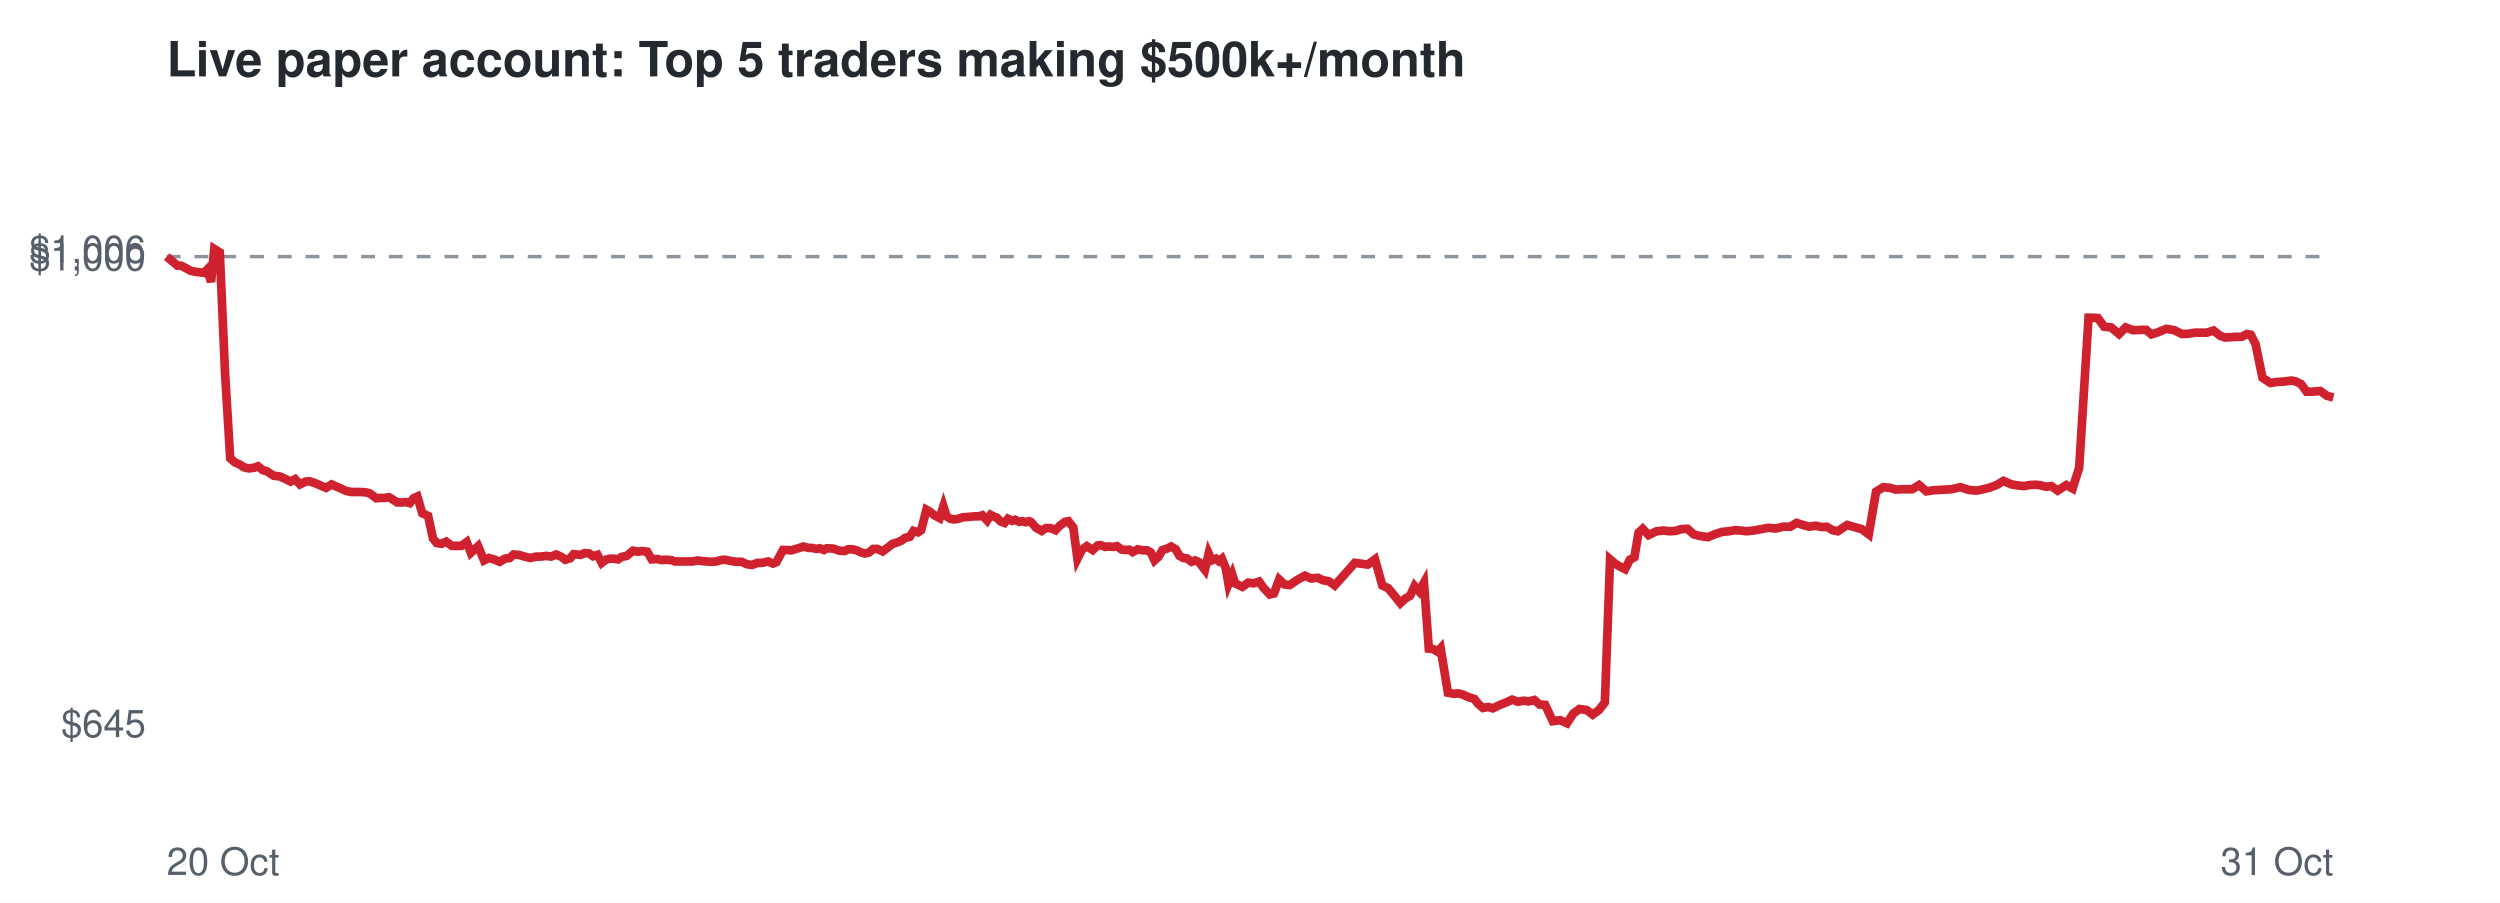
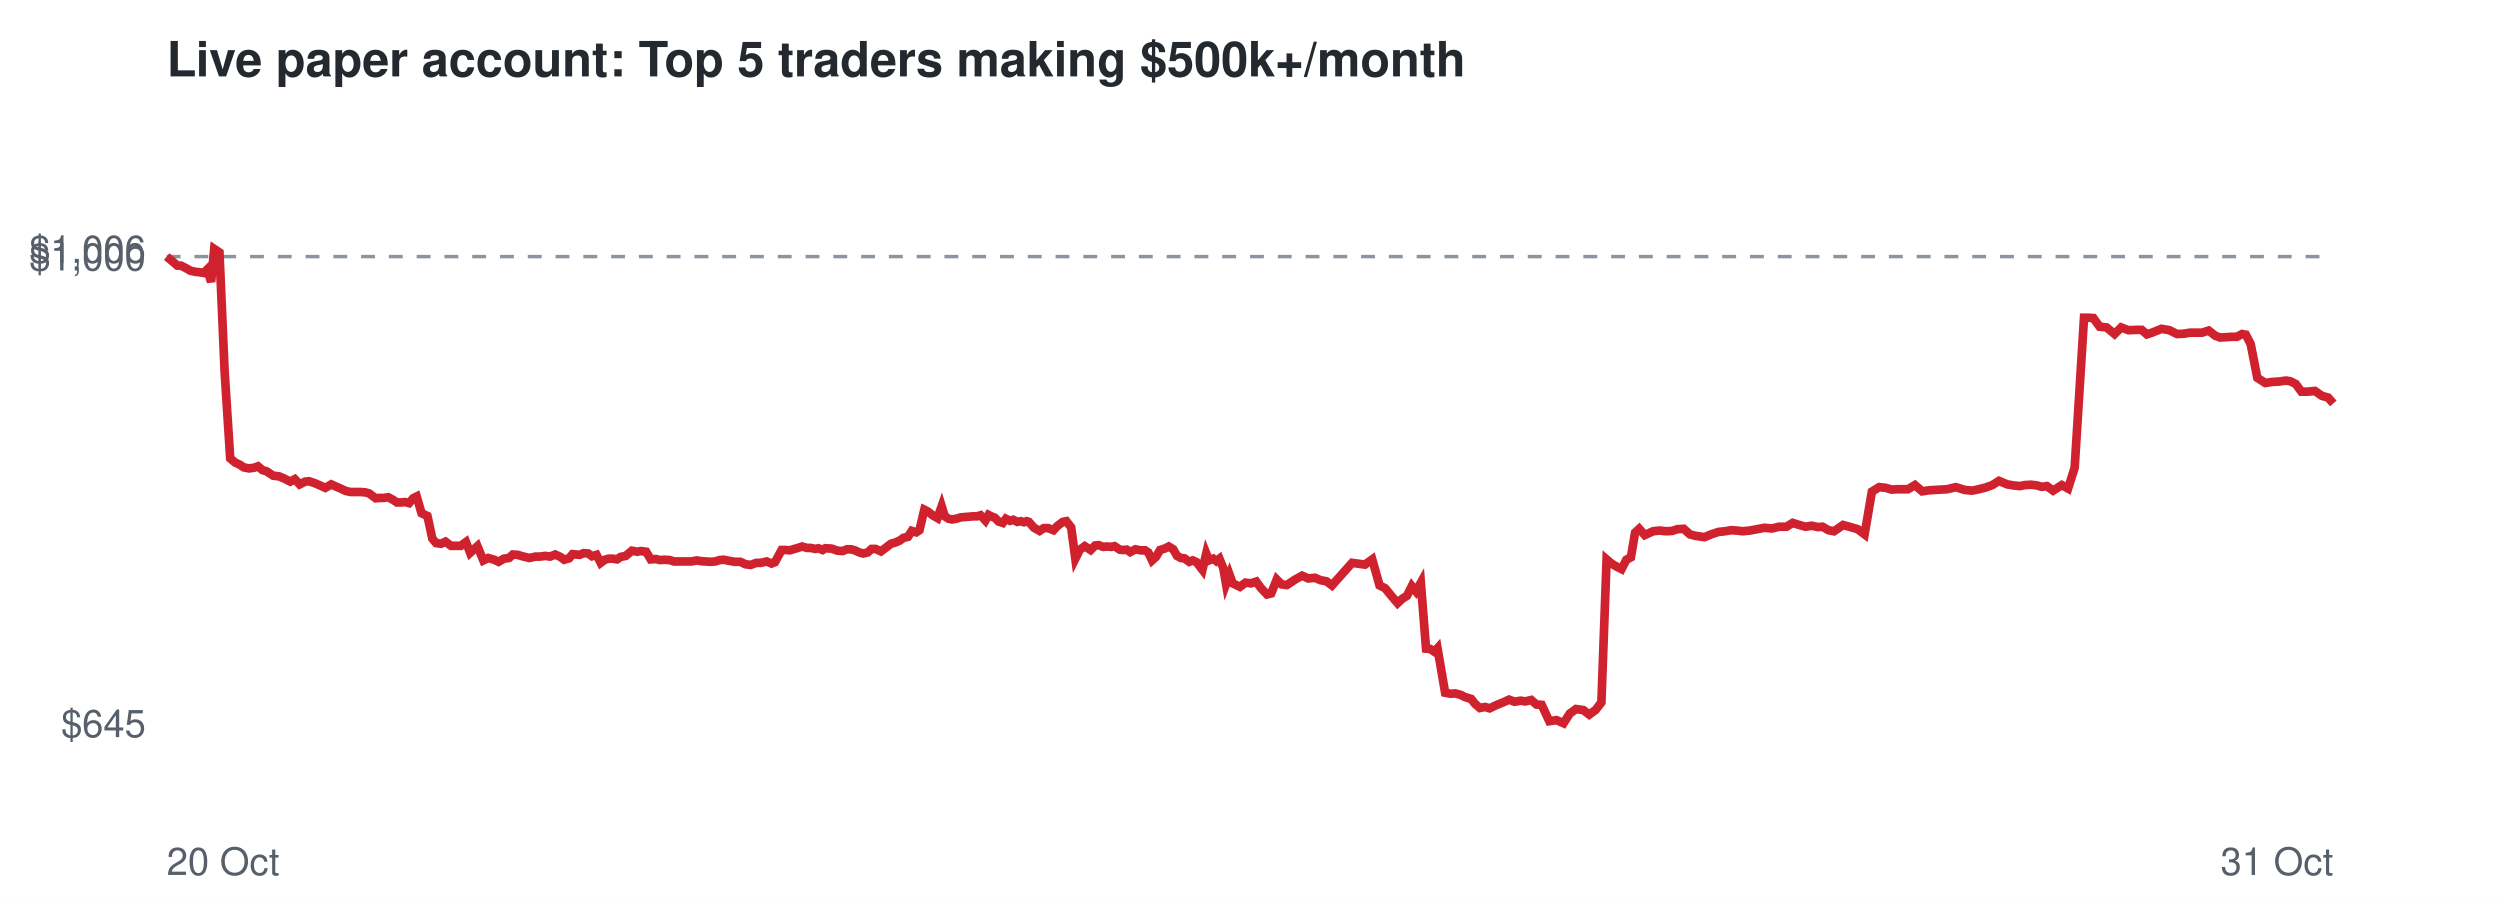
<svg xmlns="http://www.w3.org/2000/svg" viewBox="0 0 720 260" font-family="Helvetica,Arial,sans-serif">
  <rect width="720" height="260" fill="#ffffff" />
  <text x="48" y="22" font-size="14" font-weight="bold" fill="#24292f">Live paper account: Top 5 traders making $500k+/month</text>
  <line x1="48" x2="672" y1="73.9" y2="73.9" stroke="#8c959f" stroke-dasharray="4 4" />
  <text x="42" y="212.3" font-size="11" text-anchor="end" fill="#57606a">$645</text>
  <text x="42" y="77.9" font-size="11" text-anchor="end" fill="#57606a">$1,000</text>
  <text x="42" y="75.7" font-size="11" text-anchor="end" fill="#57606a">$1,006</text>
  <text x="48" y="252" font-size="11" fill="#57606a">20 Oct</text>
  <text x="672" y="252" font-size="11" text-anchor="end" fill="#57606a">31 Oct</text>
-   <polyline points="48.0,73.9 49.7,75.3 51.1,76.5 52.1,76.5 53.7,77.3 54.9,78.0 56.4,78.3 57.4,78.4 58.7,78.6 59.7,77.6 60.8,81.2 61.7,71.7 63.3,72.7 64.8,107.2 66.3,132.0 67.7,133.2 69.1,133.8 70.3,134.6 71.7,134.9 73.2,134.7 74.3,134.3 75.7,135.4 76.8,135.7 78.8,137.0 80.5,137.2 81.9,137.8 83.7,138.7 85.0,138.0 86.4,139.5 88.0,138.7 89.1,138.6 90.6,139.1 91.8,139.6 93.9,140.5 95.5,139.5 96.8,140.1 98.2,140.7 99.7,141.4 101.2,141.7 102.7,141.7 104.0,141.7 105.4,141.8 106.5,142.1 108.4,143.5 109.6,143.4 110.7,143.4 112.0,143.2 113.2,143.9 114.4,144.7 115.7,144.7 116.9,144.6 118.0,144.9 119.1,143.5 120.2,143.0 121.6,147.8 123.3,148.6 124.7,155.1 125.8,156.4 127.2,156.6 128.5,156.0 130.1,157.2 131.5,157.2 132.9,157.2 134.4,156.1 135.6,159.2 137.7,157.3 139.4,161.4 140.8,160.7 142.5,161.2 143.9,161.8 145.4,160.9 146.8,160.7 147.9,159.7 149.4,159.8 150.7,160.2 152.7,160.7 154.5,160.3 155.7,160.3 157.3,160.1 158.7,160.3 160.2,159.7 161.7,160.4 162.8,161.2 164.2,160.8 165.2,159.6 167.2,159.8 168.4,159.3 169.7,159.4 170.8,160.2 172.1,159.8 173.3,162.1 174.5,161.2 175.6,160.9 176.8,160.9 178.0,161.1 179.0,160.4 180.5,160.1 182.3,158.6 183.8,158.9 184.8,158.7 186.4,158.9 187.7,161.1 189.3,161.0 190.5,161.3 191.8,161.2 193.3,161.3 194.4,161.7 196.4,161.7 198.1,161.7 199.5,161.7 201.0,161.4 202.2,161.6 203.6,161.7 205.0,161.8 206.3,161.7 207.6,161.3 208.8,161.2 210.2,161.5 211.9,161.8 213.6,161.8 215.1,162.5 216.6,162.7 218.2,162.1 219.5,162.1 221.2,161.7 222.6,162.3 223.6,161.9 225.5,158.4 226.7,158.4 227.9,158.5 228.9,158.2 230.2,157.8 231.4,157.4 232.9,157.8 233.9,157.8 235.2,158.1 236.1,157.9 237.3,158.4 238.1,157.9 240.0,158.0 241.7,158.6 243.2,158.7 244.3,158.2 245.5,158.2 246.7,158.5 248.0,159.1 249.1,159.4 250.3,159.1 251.5,158.1 252.7,158.1 254.2,158.8 255.8,157.6 257.1,156.6 258.2,156.3 259.6,155.7 260.7,154.9 262.0,154.6 263.1,152.9 264.4,153.3 265.3,152.7 266.8,146.8 267.7,147.3 269.1,148.4 270.6,149.2 271.7,145.8 272.6,148.7 273.7,149.4 274.8,149.6 276.0,149.4 277.2,149.0 278.4,148.9 279.7,148.8 280.8,148.7 282.0,148.7 282.9,148.4 284.3,149.9 285.3,148.3 286.3,148.8 287.1,149.1 288.2,150.2 289.3,150.6 290.3,149.4 291.5,150.0 292.4,149.7 293.6,150.3 294.5,150.1 295.4,150.4 296.3,150.1 296.9,150.3 298.4,152.0 300.0,152.9 301.2,152.1 302.5,152.1 304.0,152.7 305.1,151.5 306.7,150.3 307.7,150.1 309.1,151.9 310.3,160.9 311.6,158.3 313.0,157.3 314.7,158.4 316.1,157.1 317.0,157.0 318.3,157.5 319.3,157.4 320.7,157.5 321.7,157.3 323.1,158.3 324.1,158.4 325.2,158.3 326.2,159.0 327.7,158.2 329.2,158.5 330.4,158.5 331.4,159.1 332.5,161.4 333.6,160.4 334.8,158.4 336.1,158.0 337.3,157.4 338.6,158.2 339.7,160.1 340.8,160.7 341.8,160.8 343.2,161.8 344.2,161.4 345.3,161.9 346.0,162.8 347.0,164.1 348.1,159.4 349.0,161.4 350.2,160.9 351.0,161.6 351.9,160.9 353.0,163.6 353.8,168.2 354.9,165.5 355.7,168.0 357.8,169.0 359.5,167.8 361.1,168.0 362.6,167.5 363.9,169.3 365.7,171.2 366.9,170.9 368.4,166.9 369.9,168.3 371.4,168.5 373.8,166.9 375.8,165.8 377.6,166.6 379.5,166.4 381.0,167.1 382.7,167.4 384.4,168.6 390.2,162.1 393.9,162.6 396.0,161.1 398.1,168.6 399.8,169.4 401.7,171.7 403.3,173.7 404.7,172.4 406.1,171.6 407.4,168.8 408.7,170.3 410.1,167.8 411.5,186.8 412.7,186.9 414.0,187.7 414.9,186.7 417.0,199.5 418.7,199.8 420.0,199.7 421.5,200.1 422.7,200.7 424.6,201.3 425.7,202.7 427.1,203.9 428.6,203.6 429.9,204.0 432.0,203.0 434.0,202.2 435.5,201.5 437.2,202.1 438.8,201.8 440.2,202.0 441.9,201.6 443.4,202.9 445.0,203.0 447.2,207.7 449.3,207.4 451.3,208.3 453.1,205.5 454.9,204.2 457.0,204.5 458.7,205.8 460.5,204.5 462.2,202.3 463.7,161.1 465.1,162.3 466.6,163.2 468.0,163.9 469.4,161.2 470.7,160.5 471.9,153.4 473.1,152.3 474.8,154.1 477.1,153.0 478.9,152.8 481.0,153.0 482.6,152.9 484.1,152.4 486.0,152.3 487.8,153.9 489.3,154.3 491.9,154.7 493.8,153.9 495.9,153.2 497.9,153.0 499.7,152.7 501.3,152.8 503.0,153.0 505.0,152.8 507.2,152.4 509.3,152.0 511.4,152.2 513.5,151.7 515.6,151.7 517.4,150.6 519.3,151.2 521.1,151.7 522.9,151.4 524.7,151.8 526.1,151.7 527.8,152.7 529.3,153.0 530.6,152.1 532.0,151.2 533.7,151.7 536.2,152.4 538.2,153.9 540.3,141.6 542.4,140.3 544.3,140.5 546.0,141.0 547.7,140.9 550.7,140.9 552.7,139.7 554.8,141.5 556.8,141.2 558.6,141.1 560.2,141.0 562.0,140.9 564.6,140.3 567.0,141.1 569.2,141.3 571.2,140.9 573.1,140.4 575.0,139.7 577.0,138.5 579.3,139.5 581.1,139.8 582.9,140.0 584.5,139.7 586.3,139.6 587.8,139.8 589.3,140.2 590.8,140.0 592.6,141.3 595.1,139.7 596.9,140.7 598.8,134.7 601.5,91.5 602.7,91.5 604.2,91.6 606.0,94.1 608.0,94.3 610.3,96.2 612.2,94.3 614.3,95.1 616.8,95.0 618.1,95.0 619.6,96.3 621.2,95.8 623.9,94.7 626.2,95.1 628.4,96.2 630.4,96.1 632.2,95.8 635.6,95.8 637.5,95.2 639.4,96.7 640.8,97.2 642.6,97.1 644.0,97.0 645.6,97.0 647.1,96.2 648.2,96.4 649.6,99.1 651.6,108.8 653.9,110.3 655.8,110.0 657.7,109.9 659.9,109.6 661.0,109.8 662.7,110.6 664.3,112.8 665.9,112.8 668.2,112.6 670.2,114.0 672.0,114.5" fill="none" stroke="#cf222e" stroke-width="2.5" />
+   <polyline points="48.0,73.9 49.7,75.3 51.1,76.5 52.1,76.5 53.7,77.3 54.9,78.0 56.4,78.3 57.4,78.4 58.7,78.6 59.7,77.6 60.8,81.2 61.7,71.7 63.2,72.7 64.7,107.2 66.3,132.0 67.7,133.2 69.0,133.8 70.2,134.6 71.7,134.9 73.2,134.7 74.3,134.3 75.6,135.4 76.7,135.7 78.7,137.0 80.4,137.2 81.8,137.8 83.6,138.7 84.9,138.0 86.3,139.5 87.9,138.7 89.0,138.6 90.5,139.1 91.7,139.6 93.7,140.5 95.4,139.5 96.7,140.1 98.1,140.7 99.6,141.4 101.0,141.7 102.6,141.7 103.8,141.7 105.2,141.8 106.3,142.1 108.2,143.5 109.4,143.4 110.6,143.4 111.8,143.2 113.1,143.9 114.3,144.7 115.5,144.7 116.7,144.6 117.8,144.9 119.0,143.5 120.0,143.0 121.4,147.8 123.1,148.6 124.5,155.1 125.6,156.4 127.0,156.6 128.3,156.0 129.9,157.2 131.3,157.2 132.7,157.2 134.2,156.1 135.4,159.2 137.5,157.3 139.2,161.4 140.6,160.7 142.3,161.2 143.6,161.8 145.1,160.9 146.6,160.7 147.7,159.7 149.1,159.8 150.4,160.2 152.5,160.7 154.2,160.3 155.5,160.3 157.0,160.1 158.4,160.3 159.9,159.7 161.4,160.4 162.5,161.2 163.9,160.8 164.9,159.6 166.9,159.8 168.1,159.3 169.4,159.4 170.5,160.2 171.8,159.8 173.0,162.1 174.2,161.2 175.3,160.9 176.5,160.9 177.7,161.1 178.7,160.4 180.2,160.1 182.0,158.6 183.5,158.9 184.5,158.7 186.1,158.9 187.4,161.1 188.9,161.0 190.1,161.3 191.4,161.2 192.9,161.3 194.1,161.7 196.1,161.7 197.7,161.7 199.1,161.7 200.7,161.4 201.8,161.6 203.2,161.7 204.6,161.8 206.0,161.7 207.2,161.3 208.4,161.2 209.9,161.5 211.6,161.8 213.2,161.8 214.7,162.5 216.2,162.7 217.8,162.1 219.1,162.1 220.8,161.7 222.2,162.3 223.2,161.9 225.1,158.4 226.3,158.4 227.5,158.5 228.4,158.2 229.8,157.8 231.0,157.4 232.4,157.8 233.5,157.8 234.8,158.1 235.7,157.9 236.9,158.4 237.7,157.9 239.5,158.0 241.2,158.6 242.7,158.7 243.9,158.2 245.1,158.2 246.2,158.5 247.5,159.1 248.6,159.4 249.9,159.1 251.0,158.1 252.2,158.1 253.7,158.8 255.3,157.6 256.6,156.6 257.7,156.3 259.1,155.7 260.2,154.9 261.5,154.6 262.6,152.9 263.9,153.3 264.8,152.7 266.2,146.8 267.2,147.3 268.6,148.4 270.0,149.2 271.2,145.8 272.1,148.7 273.2,149.4 274.2,149.6 275.4,149.4 276.7,149.0 277.9,148.9 279.2,148.8 280.3,148.7 281.4,148.7 282.4,148.4 283.8,149.9 284.7,148.3 285.7,148.8 286.5,149.1 287.6,150.2 288.8,150.6 289.7,149.4 290.9,150.0 291.8,149.7 293.0,150.3 294.0,150.1 294.9,150.4 295.7,150.1 296.3,150.3 297.8,152.0 299.4,152.9 300.6,152.1 301.9,152.1 303.4,152.7 304.5,151.5 306.1,150.3 307.1,150.1 308.5,151.9 309.7,160.9 311.0,158.3 312.4,157.3 314.1,158.4 315.4,157.1 316.4,157.0 317.7,157.5 318.7,157.4 320.1,157.5 321.0,157.3 322.5,158.3 323.4,158.4 324.5,158.3 325.5,159.0 327.0,158.2 328.5,158.5 329.8,158.5 330.7,159.1 331.8,161.4 332.9,160.4 334.1,158.4 335.4,158.0 336.6,157.4 337.9,158.2 339.0,160.1 340.1,160.7 341.1,160.8 342.5,161.8 343.5,161.4 344.6,161.9 345.3,162.8 346.3,164.1 347.4,159.4 348.2,161.4 349.4,160.9 350.3,161.6 351.2,160.9 352.3,163.6 353.1,168.2 354.1,165.5 355.0,168.0 357.1,169.0 358.7,167.8 360.3,168.0 361.8,167.5 363.1,169.3 364.9,171.2 366.1,170.9 367.7,166.9 369.1,168.3 370.6,168.5 373.0,166.9 375.0,165.8 376.8,166.6 378.7,166.4 380.3,167.1 382.0,167.4 383.6,168.6 389.4,162.1 393.1,162.6 395.2,161.1 397.3,168.6 398.9,169.4 400.8,171.7 402.5,173.7 403.9,172.4 405.2,171.6 406.6,168.8 407.8,170.3 409.2,167.8 410.7,186.8 411.9,186.9 413.1,187.7 414.0,186.7 416.2,199.5 417.8,199.8 419.1,199.7 420.6,200.1 421.8,200.7 423.7,201.3 424.8,202.7 426.2,203.9 427.7,203.6 429.0,204.0 431.1,203.0 433.1,202.2 434.6,201.5 436.2,202.1 437.9,201.8 439.3,202.0 441.0,201.6 442.5,202.9 444.0,203.0 446.2,207.7 448.3,207.4 450.3,208.3 452.1,205.5 453.9,204.2 456.0,204.5 457.7,205.8 459.5,204.5 461.2,202.3 462.7,161.1 464.1,162.3 465.6,163.2 467.0,163.9 468.4,161.2 469.7,160.5 470.9,153.4 472.1,152.3 473.7,154.1 476.1,153.0 477.9,152.8 479.9,153.0 481.6,152.9 483.1,152.4 484.9,152.3 486.7,153.9 488.2,154.3 490.9,154.7 492.8,153.9 494.9,153.2 496.8,153.0 498.6,152.7 500.2,152.8 501.9,153.0 503.9,152.8 506.1,152.4 508.2,152.0 510.3,152.2 512.4,151.7 514.5,151.7 516.3,150.6 518.2,151.2 520.0,151.7 521.8,151.4 523.5,151.8 524.9,151.7 526.6,152.7 528.2,153.0 529.5,152.1 530.8,151.2 532.6,151.7 535.0,152.4 537.0,153.9 539.1,141.6 541.2,140.3 543.1,140.5 544.8,141.0 546.5,140.9 549.5,140.9 551.5,139.7 553.6,141.5 555.6,141.2 557.4,141.1 559.0,141.0 560.8,140.9 563.3,140.3 565.8,141.1 568.0,141.3 569.9,140.9 571.9,140.4 573.8,139.7 575.7,138.5 578.1,139.5 579.9,139.8 581.7,140.0 583.2,139.7 585.0,139.6 586.6,139.8 588.0,140.2 589.5,140.0 591.3,141.3 593.8,139.7 595.6,140.7 597.5,134.7 600.2,91.5 601.4,91.5 602.9,91.6 604.7,94.1 606.7,94.3 609.0,96.2 610.9,94.3 613.0,95.1 615.5,95.0 616.8,95.0 618.3,96.3 619.8,95.8 622.5,94.7 624.8,95.1 627.0,96.2 629.0,96.1 630.8,95.8 634.2,95.8 636.1,95.2 638.0,96.7 639.4,97.2 641.2,97.1 642.6,97.0 644.2,97.0 645.7,96.2 646.8,96.4 648.2,99.1 650.1,108.8 652.4,110.3 654.4,110.0 656.2,109.9 658.4,109.6 659.6,109.8 661.2,110.6 662.8,112.8 664.5,112.8 666.7,112.6 668.7,114.0 670.5,114.5 672.0,116.2" fill="none" stroke="#cf222e" stroke-width="2.5" />
</svg>
